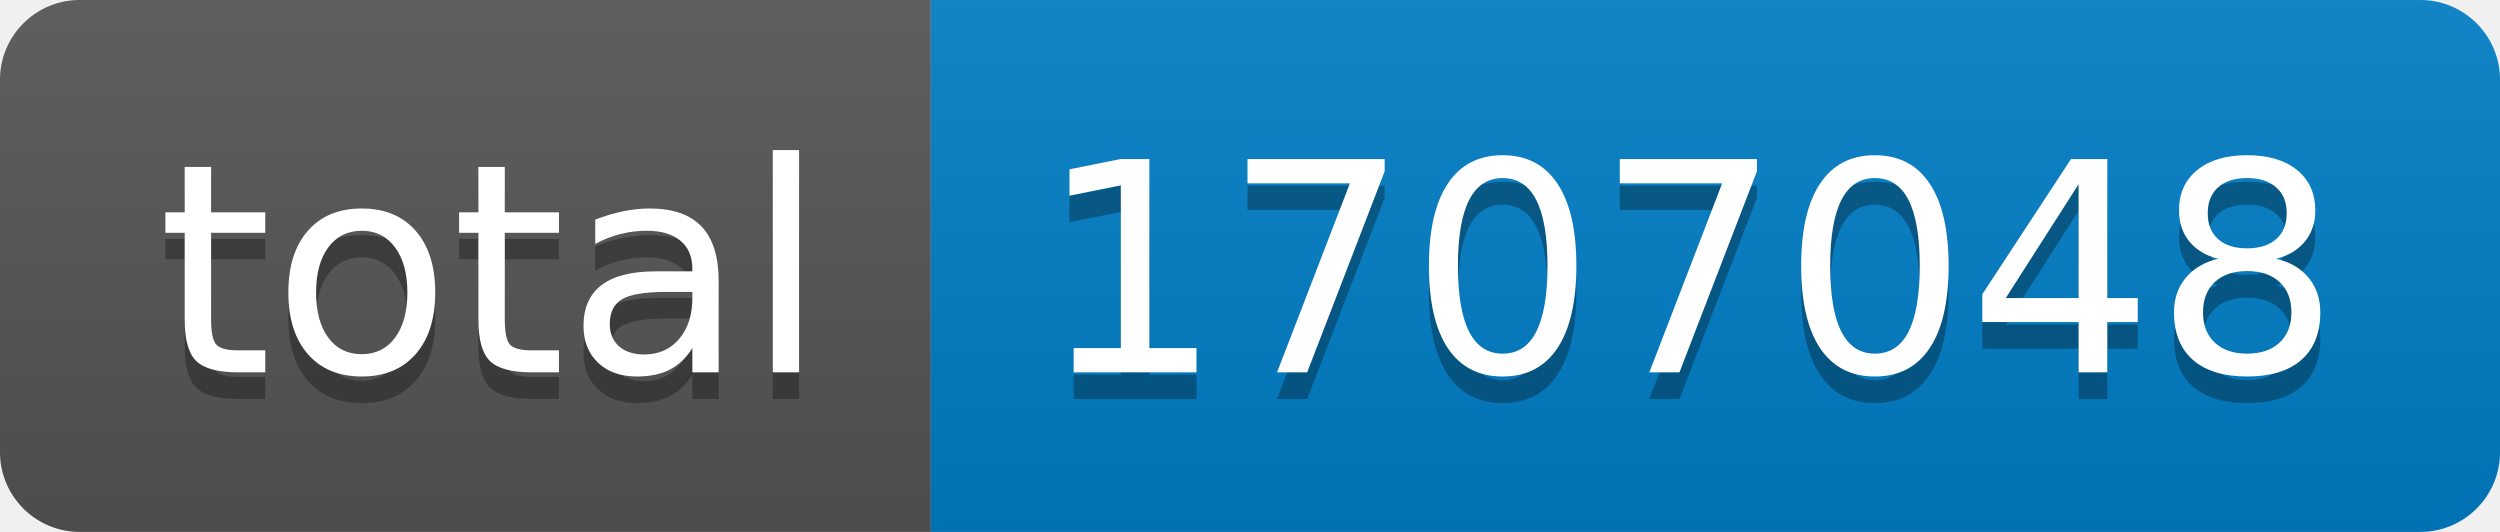
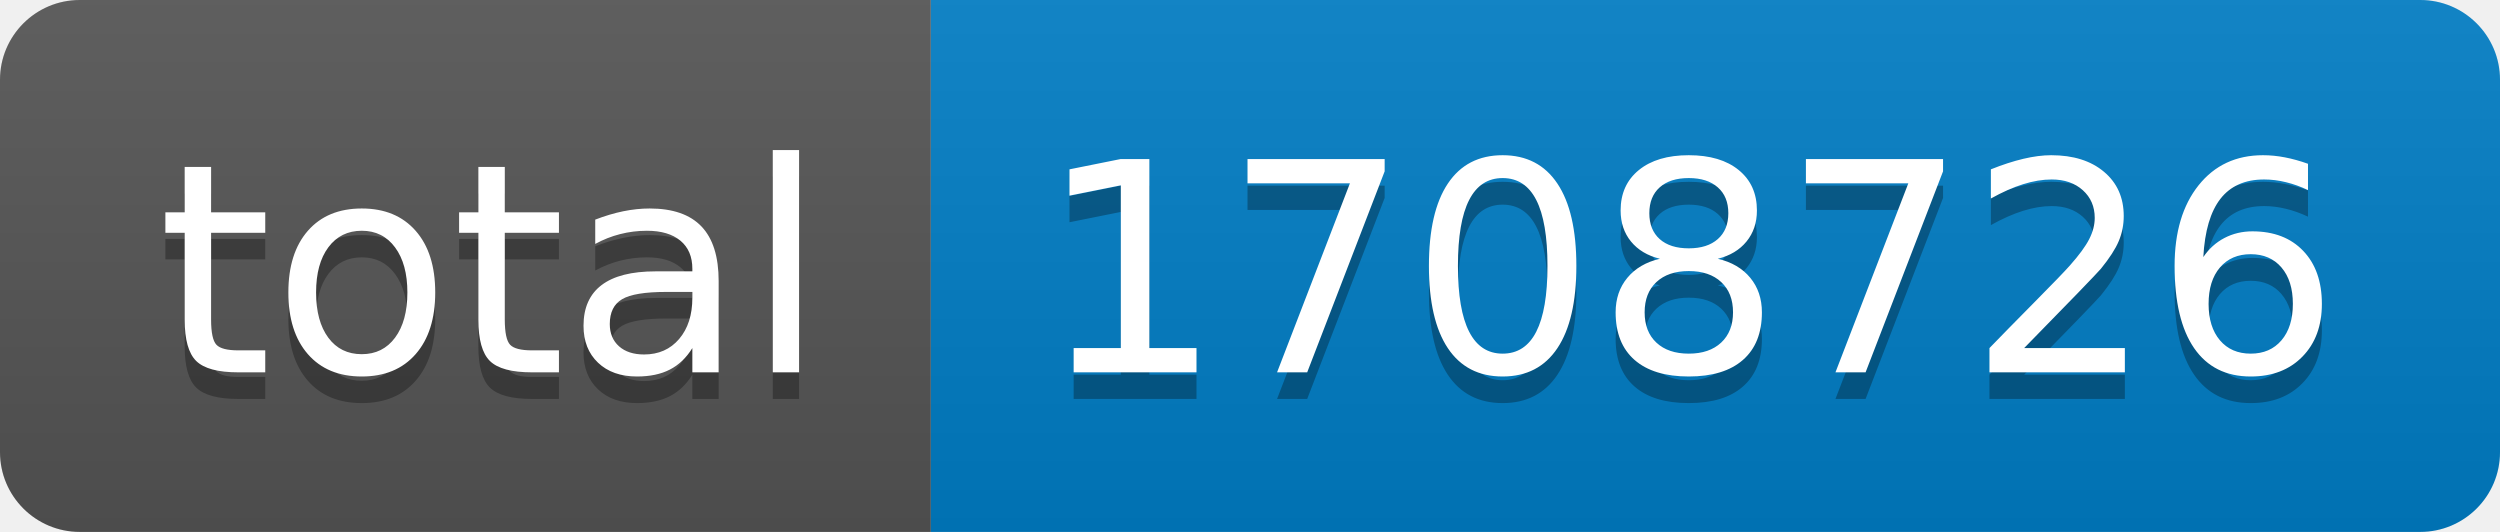
- <svg xmlns="http://www.w3.org/2000/svg" width="94" height="20" role="img" aria-label="total: 1707048">
+ <svg xmlns="http://www.w3.org/2000/svg" width="94" height="20" role="img" aria-label="total: 1708726">
  <linearGradient id="s" x2="0" y2="100%">
    <stop offset="0" stop-color="#bbb" stop-opacity=".1" />
    <stop offset="1" stop-opacity=".1" />
  </linearGradient>
  <clipPath id="r">
    <rect width="94" height="20" rx="3" fill="#fff" />
  </clipPath>
  <g clip-path="url(#r)">
    <rect width="35" height="20" fill="#555" />
    <rect x="35" width="59" height="20" fill="#007ec6" />
    <rect width="94" height="20" fill="url(#s)" />
  </g>
  <g fill="#fff" text-anchor="middle" font-family="Verdana,Geneva,DejaVu Sans,sans-serif" text-rendering="geometricPrecision" font-size="110">
    <text aria-hidden="true" x="185" y="150" fill="#010101" fill-opacity=".3" transform="scale(.1)" textLength="250">total</text>
    <text x="185" y="140" transform="scale(.1)" fill="#fff" textLength="250">total</text>
-     <text aria-hidden="true" x="635" y="150" fill="#010101" fill-opacity=".3" transform="scale(.1)" textLength="490">1707048</text>
-     <text x="635" y="140" transform="scale(.1)" fill="#fff" textLength="490">1707048</text>
+     <text aria-hidden="true" x="635" y="150" fill="#010101" fill-opacity=".3" transform="scale(.1)" textLength="490">1708726</text>
+     <text x="635" y="140" transform="scale(.1)" fill="#fff" textLength="490">1708726</text>
  </g>
</svg>
